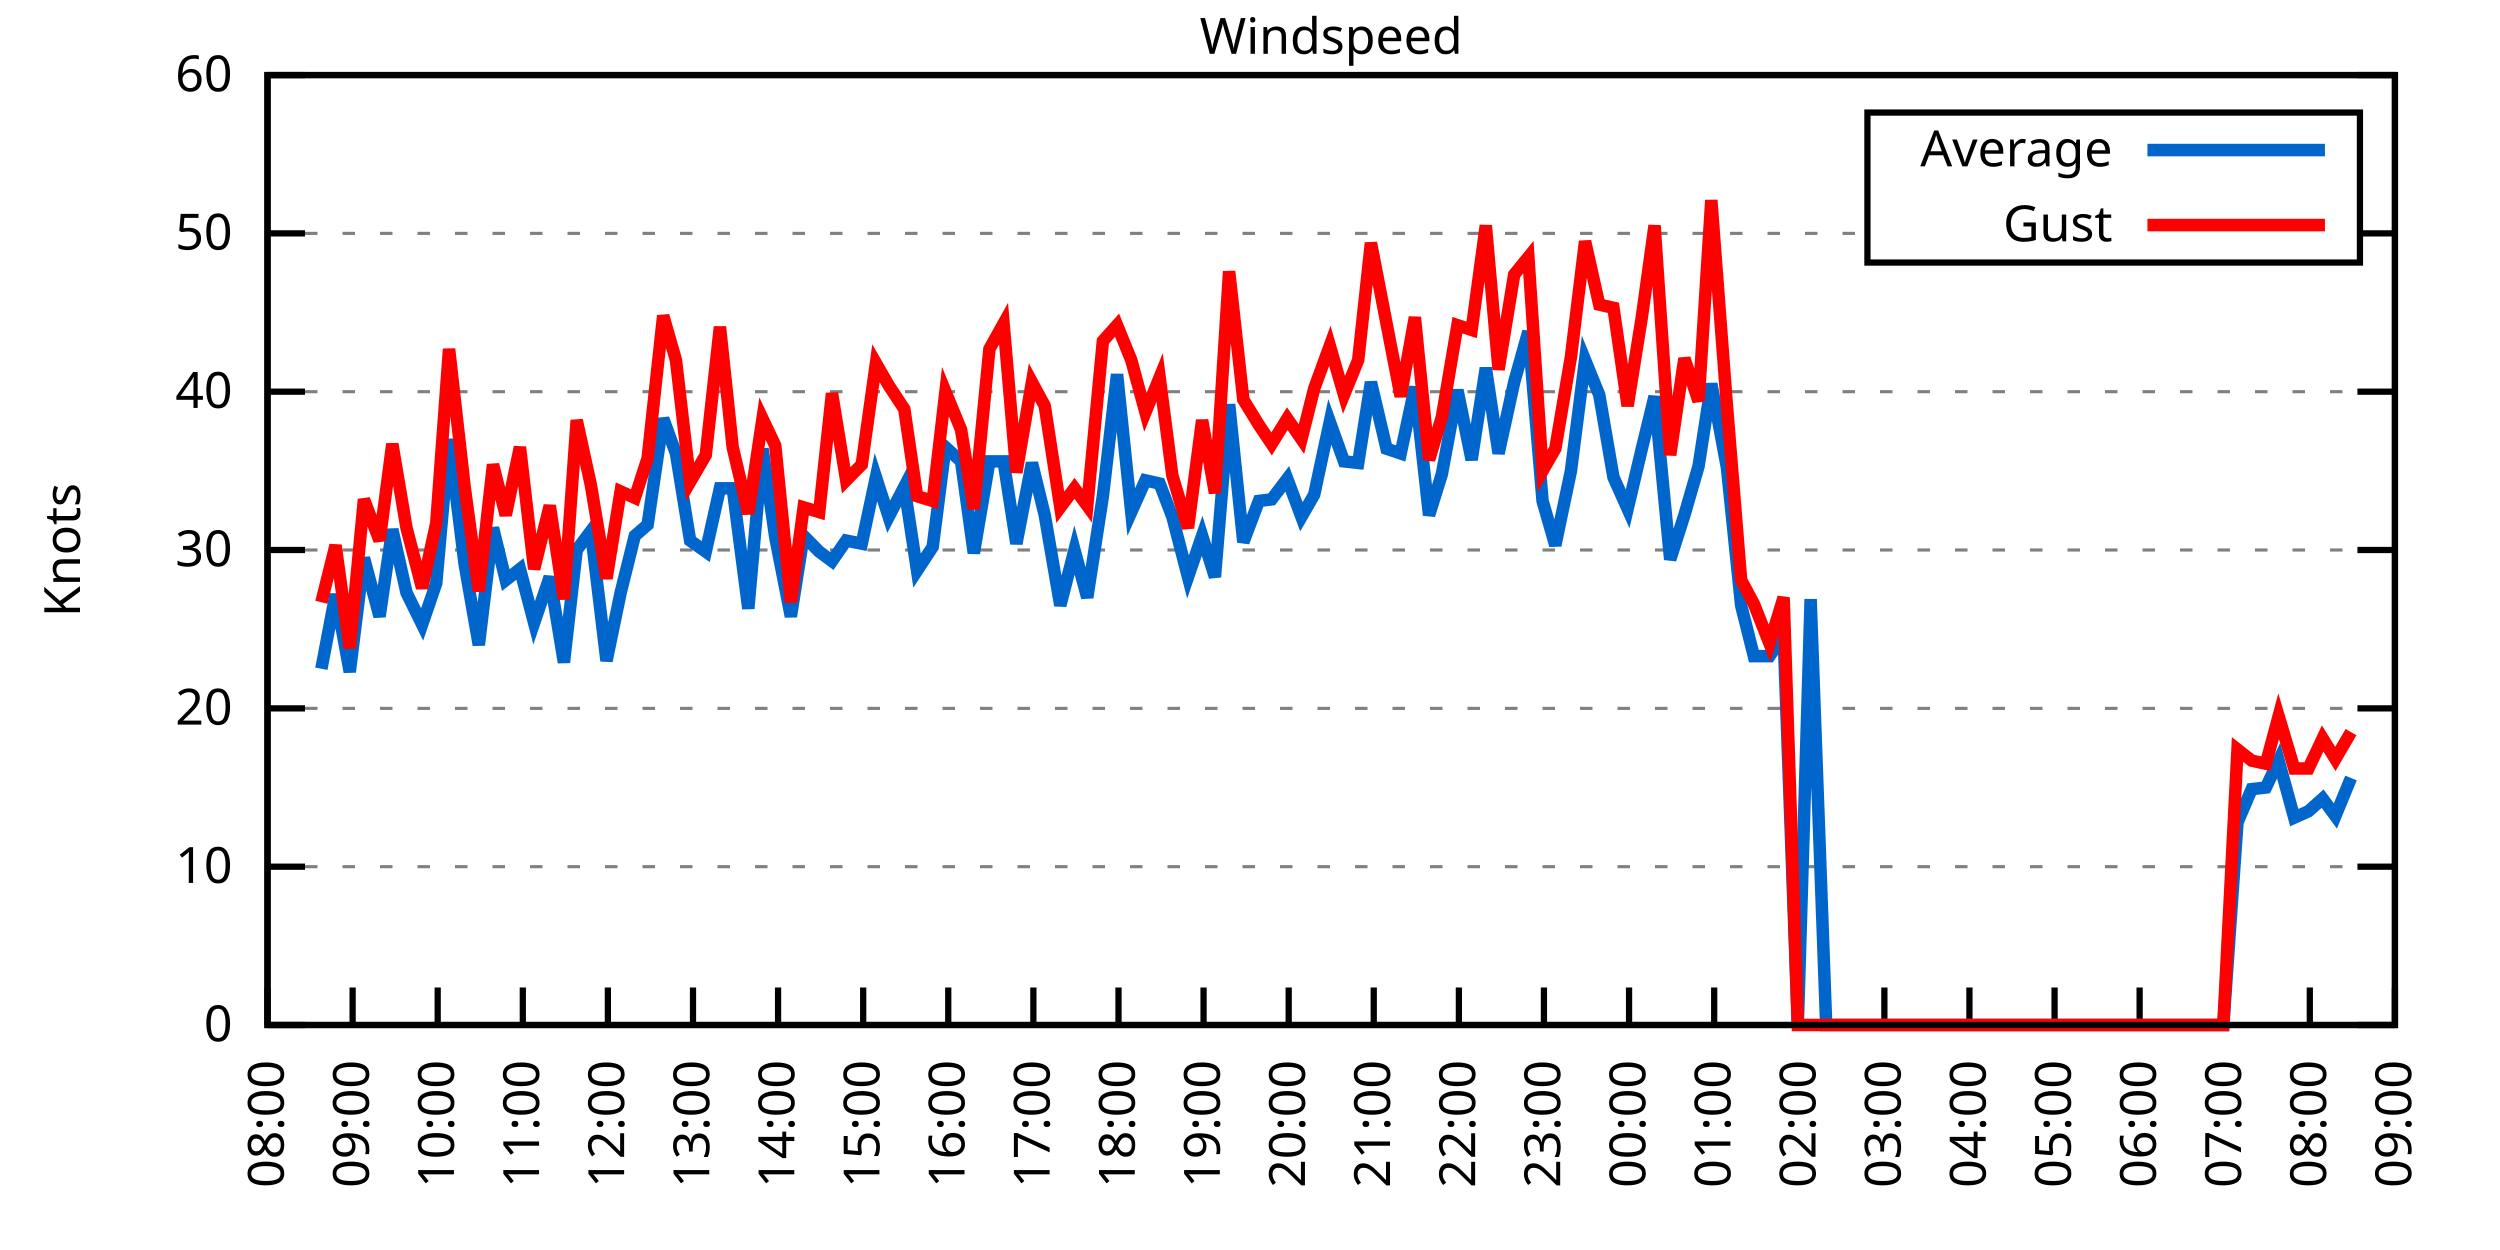
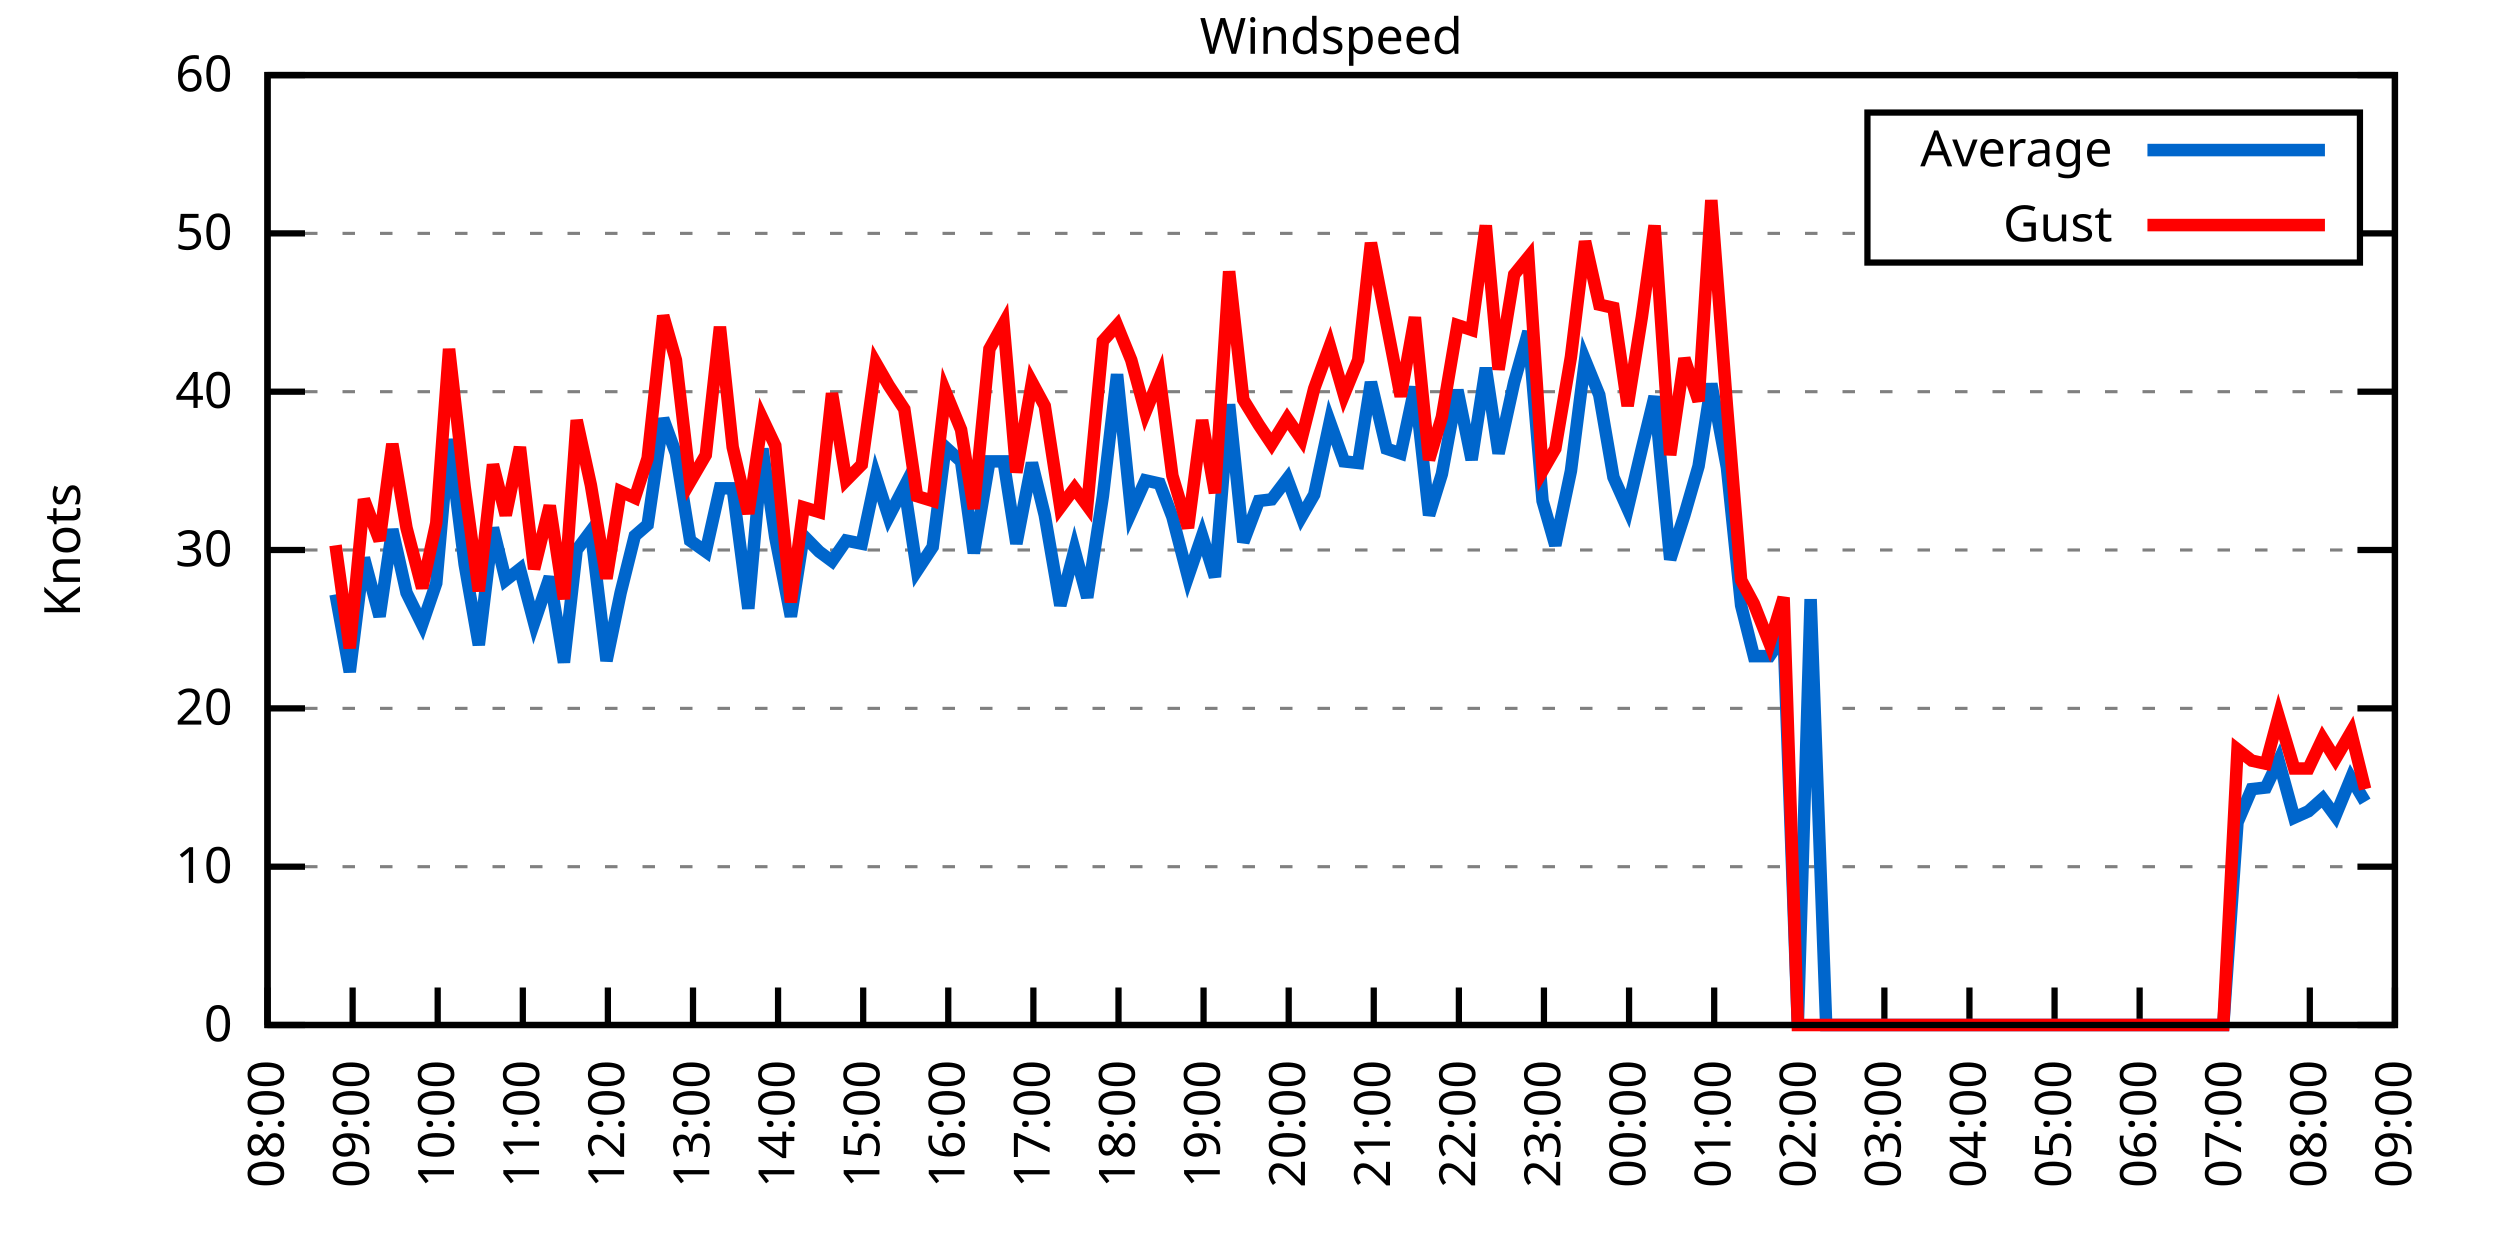
<svg xmlns="http://www.w3.org/2000/svg" xmlns:xlink="http://www.w3.org/1999/xlink" width="400" height="200" viewBox="0 0 400 200">
  <g id="gnuplot_canvas">
    <rect x="0" y="0" width="400" height="200" fill="none" />
    <defs>
      <circle id="gpDot" r="0.5" stroke-width="0.5" stroke="currentColor" />
      <path id="gpPt0" stroke-width="0.333" stroke="currentColor" d="M-1,0 h2 M0,-1 v2" />
      <path id="gpPt1" stroke-width="0.333" stroke="currentColor" d="M-1,-1 L1,1 M1,-1 L-1,1" />
      <path id="gpPt2" stroke-width="0.333" stroke="currentColor" d="M-1,0 L1,0 M0,-1 L0,1 M-1,-1 L1,1 M-1,1 L1,-1" />
      <rect id="gpPt3" stroke-width="0.333" stroke="currentColor" x="-1" y="-1" width="2" height="2" />
      <rect id="gpPt4" stroke-width="0.333" stroke="currentColor" fill="currentColor" x="-1" y="-1" width="2" height="2" />
      <circle id="gpPt5" stroke-width="0.333" stroke="currentColor" cx="0" cy="0" r="1" />
      <use xlink:href="#gpPt5" id="gpPt6" fill="currentColor" stroke="none" />
      <path id="gpPt7" stroke-width="0.333" stroke="currentColor" d="M0,-1.33 L-1.33,0.67 L1.33,0.67 z" />
      <use xlink:href="#gpPt7" id="gpPt8" fill="currentColor" stroke="none" />
      <use xlink:href="#gpPt7" id="gpPt9" stroke="currentColor" transform="rotate(180)" />
      <use xlink:href="#gpPt9" id="gpPt10" fill="currentColor" stroke="none" />
      <use xlink:href="#gpPt3" id="gpPt11" stroke="currentColor" transform="rotate(45)" />
      <use xlink:href="#gpPt11" id="gpPt12" fill="currentColor" stroke="none" />
      <path id="gpPt13" stroke-width="0.333" stroke="currentColor" d="M0,1.330 L1.265,0.411 L0.782,-1.067 L-0.782,-1.076 L-1.265,0.411 z" />
      <use xlink:href="#gpPt13" id="gpPt14" fill="currentColor" stroke="none" />
      <filter id="textbox" filterUnits="objectBoundingBox" x="0" y="0" height="1" width="1">
        <feFlood flood-color="white" flood-opacity="1" result="bgnd" />
        <feComposite in="SourceGraphic" in2="bgnd" operator="atop" />
      </filter>
      <filter id="greybox" filterUnits="objectBoundingBox" x="0" y="0" height="1" width="1">
        <feFlood flood-color="lightgrey" flood-opacity="1" result="grey" />
        <feComposite in="SourceGraphic" in2="grey" operator="atop" />
      </filter>
    </defs>
    <g fill="none" color="white" stroke="currentColor" stroke-width="1.00" stroke-linecap="butt" stroke-linejoin="miter">
</g>
    <g fill="none" color="black" stroke="currentColor" stroke-width="1.00" stroke-linecap="butt" stroke-linejoin="miter">
      <g stroke="none" shape-rendering="crispEdges">
        <polygon fill="rgb(255, 255, 255)" points="42.80,164.00 383.18,164.00 383.18,12.02 42.80,12.02 " />
      </g>
    </g>
    <g fill="none" color="black" stroke="currentColor" stroke-width="1.00" stroke-linecap="butt" stroke-linejoin="miter">
</g>
    <g fill="none" color="black" stroke="black" stroke-width="0.50" stroke-linecap="butt" stroke-linejoin="miter">
</g>
    <g fill="none" color="gray" stroke="currentColor" stroke-width="0.50" stroke-linecap="butt" stroke-linejoin="miter">
      <path stroke="gray" stroke-dasharray="2,4" class="gridline" d="M42.80,164.00 L383.19,164.00  " />
    </g>
    <g fill="none" color="gray" stroke="gray" stroke-width="1.00" stroke-linecap="butt" stroke-linejoin="miter">
</g>
    <g fill="none" color="black" stroke="currentColor" stroke-width="1.00" stroke-linecap="butt" stroke-linejoin="miter">
      <path stroke="black" d="M42.80,164.00 L48.80,164.00 M383.19,164.00 L377.19,164.00  " />
      <g transform="translate(37.20,166.60)" stroke="none" fill="black" font-family="Sans" font-size="8.00" text-anchor="end">
        <text>
          <tspan font-family="Sans"> 0</tspan>
        </text>
      </g>
    </g>
    <g fill="none" color="black" stroke="currentColor" stroke-width="1.00" stroke-linecap="butt" stroke-linejoin="miter">
</g>
    <g fill="none" color="black" stroke="black" stroke-width="0.50" stroke-linecap="butt" stroke-linejoin="miter">
</g>
    <g fill="none" color="gray" stroke="currentColor" stroke-width="0.50" stroke-linecap="butt" stroke-linejoin="miter">
      <path stroke="gray" stroke-dasharray="2,4" class="gridline" d="M42.80,138.67 L383.19,138.67  " />
    </g>
    <g fill="none" color="gray" stroke="gray" stroke-width="1.00" stroke-linecap="butt" stroke-linejoin="miter">
</g>
    <g fill="none" color="black" stroke="currentColor" stroke-width="1.00" stroke-linecap="butt" stroke-linejoin="miter">
      <path stroke="black" d="M42.80,138.67 L48.80,138.67 M383.19,138.67 L377.19,138.67  " />
      <g transform="translate(37.20,141.27)" stroke="none" fill="black" font-family="Sans" font-size="8.00" text-anchor="end">
        <text>
          <tspan font-family="Sans"> 10</tspan>
        </text>
      </g>
    </g>
    <g fill="none" color="black" stroke="currentColor" stroke-width="1.00" stroke-linecap="butt" stroke-linejoin="miter">
</g>
    <g fill="none" color="black" stroke="black" stroke-width="0.50" stroke-linecap="butt" stroke-linejoin="miter">
</g>
    <g fill="none" color="gray" stroke="currentColor" stroke-width="0.50" stroke-linecap="butt" stroke-linejoin="miter">
      <path stroke="gray" stroke-dasharray="2,4" class="gridline" d="M42.80,113.34 L383.19,113.34  " />
    </g>
    <g fill="none" color="gray" stroke="gray" stroke-width="1.00" stroke-linecap="butt" stroke-linejoin="miter">
</g>
    <g fill="none" color="black" stroke="currentColor" stroke-width="1.00" stroke-linecap="butt" stroke-linejoin="miter">
      <path stroke="black" d="M42.80,113.34 L48.80,113.34 M383.19,113.34 L377.19,113.34  " />
      <g transform="translate(37.20,115.94)" stroke="none" fill="black" font-family="Sans" font-size="8.00" text-anchor="end">
        <text>
          <tspan font-family="Sans"> 20</tspan>
        </text>
      </g>
    </g>
    <g fill="none" color="black" stroke="currentColor" stroke-width="1.00" stroke-linecap="butt" stroke-linejoin="miter">
</g>
    <g fill="none" color="black" stroke="black" stroke-width="0.50" stroke-linecap="butt" stroke-linejoin="miter">
</g>
    <g fill="none" color="gray" stroke="currentColor" stroke-width="0.50" stroke-linecap="butt" stroke-linejoin="miter">
      <path stroke="gray" stroke-dasharray="2,4" class="gridline" d="M42.80,88.00 L383.19,88.00  " />
    </g>
    <g fill="none" color="gray" stroke="gray" stroke-width="1.00" stroke-linecap="butt" stroke-linejoin="miter">
</g>
    <g fill="none" color="black" stroke="currentColor" stroke-width="1.00" stroke-linecap="butt" stroke-linejoin="miter">
      <path stroke="black" d="M42.80,88.00 L48.80,88.00 M383.19,88.00 L377.19,88.00  " />
      <g transform="translate(37.20,90.60)" stroke="none" fill="black" font-family="Sans" font-size="8.00" text-anchor="end">
        <text>
          <tspan font-family="Sans"> 30</tspan>
        </text>
      </g>
    </g>
    <g fill="none" color="black" stroke="currentColor" stroke-width="1.00" stroke-linecap="butt" stroke-linejoin="miter">
</g>
    <g fill="none" color="black" stroke="black" stroke-width="0.50" stroke-linecap="butt" stroke-linejoin="miter">
</g>
    <g fill="none" color="gray" stroke="currentColor" stroke-width="0.50" stroke-linecap="butt" stroke-linejoin="miter">
      <path stroke="gray" stroke-dasharray="2,4" class="gridline" d="M42.80,62.67 L383.19,62.67  " />
    </g>
    <g fill="none" color="gray" stroke="gray" stroke-width="1.00" stroke-linecap="butt" stroke-linejoin="miter">
</g>
    <g fill="none" color="black" stroke="currentColor" stroke-width="1.00" stroke-linecap="butt" stroke-linejoin="miter">
      <path stroke="black" d="M42.80,62.67 L48.80,62.67 M383.19,62.67 L377.19,62.67  " />
      <g transform="translate(37.20,65.27)" stroke="none" fill="black" font-family="Sans" font-size="8.00" text-anchor="end">
        <text>
          <tspan font-family="Sans"> 40</tspan>
        </text>
      </g>
    </g>
    <g fill="none" color="black" stroke="currentColor" stroke-width="1.00" stroke-linecap="butt" stroke-linejoin="miter">
</g>
    <g fill="none" color="black" stroke="black" stroke-width="0.50" stroke-linecap="butt" stroke-linejoin="miter">
</g>
    <g fill="none" color="gray" stroke="currentColor" stroke-width="0.50" stroke-linecap="butt" stroke-linejoin="miter">
      <path stroke="gray" stroke-dasharray="2,4" class="gridline" d="M42.80,37.34 L298.79,37.34 M377.59,37.34 L383.19,37.34  " />
    </g>
    <g fill="none" color="gray" stroke="gray" stroke-width="1.00" stroke-linecap="butt" stroke-linejoin="miter">
</g>
    <g fill="none" color="black" stroke="currentColor" stroke-width="1.00" stroke-linecap="butt" stroke-linejoin="miter">
      <path stroke="black" d="M42.80,37.34 L48.80,37.34 M383.19,37.34 L377.19,37.34  " />
      <g transform="translate(37.20,39.94)" stroke="none" fill="black" font-family="Sans" font-size="8.00" text-anchor="end">
        <text>
          <tspan font-family="Sans"> 50</tspan>
        </text>
      </g>
    </g>
    <g fill="none" color="black" stroke="currentColor" stroke-width="1.00" stroke-linecap="butt" stroke-linejoin="miter">
</g>
    <g fill="none" color="black" stroke="black" stroke-width="0.50" stroke-linecap="butt" stroke-linejoin="miter">
</g>
    <g fill="none" color="gray" stroke="currentColor" stroke-width="0.50" stroke-linecap="butt" stroke-linejoin="miter">
      <path stroke="gray" stroke-dasharray="2,4" class="gridline" d="M42.80,12.01 L383.19,12.01  " />
    </g>
    <g fill="none" color="gray" stroke="gray" stroke-width="1.00" stroke-linecap="butt" stroke-linejoin="miter">
</g>
    <g fill="none" color="black" stroke="currentColor" stroke-width="1.00" stroke-linecap="butt" stroke-linejoin="miter">
      <path stroke="black" d="M42.80,12.01 L48.80,12.01 M383.19,12.01 L377.19,12.01  " />
      <g transform="translate(37.20,14.61)" stroke="none" fill="black" font-family="Sans" font-size="8.00" text-anchor="end">
        <text>
          <tspan font-family="Sans"> 60</tspan>
        </text>
      </g>
    </g>
    <g fill="none" color="black" stroke="currentColor" stroke-width="1.00" stroke-linecap="butt" stroke-linejoin="miter">
      <path stroke="black" d="M42.80,164.00 L42.80,158.00  " />
      <g transform="translate(45.40,169.60) rotate(270.00)" stroke="none" fill="black" font-family="Sans" font-size="8.00" text-anchor="end">
        <text>
          <tspan font-family="Sans">08:00</tspan>
        </text>
      </g>
    </g>
    <g fill="none" color="black" stroke="currentColor" stroke-width="1.00" stroke-linecap="butt" stroke-linejoin="miter">
      <path stroke="black" d="M56.42,164.00 L56.42,158.00  " />
      <g transform="translate(59.02,169.60) rotate(270.00)" stroke="none" fill="black" font-family="Sans" font-size="8.00" text-anchor="end">
        <text>
          <tspan font-family="Sans">09:00</tspan>
        </text>
      </g>
    </g>
    <g fill="none" color="black" stroke="currentColor" stroke-width="1.00" stroke-linecap="butt" stroke-linejoin="miter">
      <path stroke="black" d="M70.03,164.00 L70.03,158.00  " />
      <g transform="translate(72.63,169.60) rotate(270.00)" stroke="none" fill="black" font-family="Sans" font-size="8.00" text-anchor="end">
        <text>
          <tspan font-family="Sans">10:00</tspan>
        </text>
      </g>
    </g>
    <g fill="none" color="black" stroke="currentColor" stroke-width="1.00" stroke-linecap="butt" stroke-linejoin="miter">
      <path stroke="black" d="M83.65,164.00 L83.65,158.00  " />
      <g transform="translate(86.25,169.60) rotate(270.00)" stroke="none" fill="black" font-family="Sans" font-size="8.00" text-anchor="end">
        <text>
          <tspan font-family="Sans">11:00</tspan>
        </text>
      </g>
    </g>
    <g fill="none" color="black" stroke="currentColor" stroke-width="1.00" stroke-linecap="butt" stroke-linejoin="miter">
      <path stroke="black" d="M97.26,164.00 L97.26,158.00  " />
      <g transform="translate(99.86,169.60) rotate(270.00)" stroke="none" fill="black" font-family="Sans" font-size="8.00" text-anchor="end">
        <text>
          <tspan font-family="Sans">12:00</tspan>
        </text>
      </g>
    </g>
    <g fill="none" color="black" stroke="currentColor" stroke-width="1.00" stroke-linecap="butt" stroke-linejoin="miter">
      <path stroke="black" d="M110.88,164.00 L110.88,158.00  " />
      <g transform="translate(113.48,169.60) rotate(270.00)" stroke="none" fill="black" font-family="Sans" font-size="8.00" text-anchor="end">
        <text>
          <tspan font-family="Sans">13:00</tspan>
        </text>
      </g>
    </g>
    <g fill="none" color="black" stroke="currentColor" stroke-width="1.00" stroke-linecap="butt" stroke-linejoin="miter">
      <path stroke="black" d="M124.49,164.00 L124.49,158.00  " />
      <g transform="translate(127.09,169.60) rotate(270.00)" stroke="none" fill="black" font-family="Sans" font-size="8.00" text-anchor="end">
        <text>
          <tspan font-family="Sans">14:00</tspan>
        </text>
      </g>
    </g>
    <g fill="none" color="black" stroke="currentColor" stroke-width="1.00" stroke-linecap="butt" stroke-linejoin="miter">
      <path stroke="black" d="M138.11,164.00 L138.11,158.00  " />
      <g transform="translate(140.71,169.60) rotate(270.00)" stroke="none" fill="black" font-family="Sans" font-size="8.00" text-anchor="end">
        <text>
          <tspan font-family="Sans">15:00</tspan>
        </text>
      </g>
    </g>
    <g fill="none" color="black" stroke="currentColor" stroke-width="1.00" stroke-linecap="butt" stroke-linejoin="miter">
      <path stroke="black" d="M151.72,164.00 L151.72,158.00  " />
      <g transform="translate(154.32,169.60) rotate(270.00)" stroke="none" fill="black" font-family="Sans" font-size="8.00" text-anchor="end">
        <text>
          <tspan font-family="Sans">16:00</tspan>
        </text>
      </g>
    </g>
    <g fill="none" color="black" stroke="currentColor" stroke-width="1.00" stroke-linecap="butt" stroke-linejoin="miter">
      <path stroke="black" d="M165.34,164.00 L165.34,158.00  " />
      <g transform="translate(167.94,169.60) rotate(270.00)" stroke="none" fill="black" font-family="Sans" font-size="8.00" text-anchor="end">
        <text>
          <tspan font-family="Sans">17:00</tspan>
        </text>
      </g>
    </g>
    <g fill="none" color="black" stroke="currentColor" stroke-width="1.00" stroke-linecap="butt" stroke-linejoin="miter">
      <path stroke="black" d="M178.96,164.00 L178.96,158.00  " />
      <g transform="translate(181.56,169.60) rotate(270.00)" stroke="none" fill="black" font-family="Sans" font-size="8.00" text-anchor="end">
        <text>
          <tspan font-family="Sans">18:00</tspan>
        </text>
      </g>
    </g>
    <g fill="none" color="black" stroke="currentColor" stroke-width="1.00" stroke-linecap="butt" stroke-linejoin="miter">
      <path stroke="black" d="M192.57,164.00 L192.57,158.00  " />
      <g transform="translate(195.17,169.60) rotate(270.00)" stroke="none" fill="black" font-family="Sans" font-size="8.00" text-anchor="end">
        <text>
          <tspan font-family="Sans">19:00</tspan>
        </text>
      </g>
    </g>
    <g fill="none" color="black" stroke="currentColor" stroke-width="1.00" stroke-linecap="butt" stroke-linejoin="miter">
      <path stroke="black" d="M206.19,164.00 L206.19,158.00  " />
      <g transform="translate(208.79,169.60) rotate(270.00)" stroke="none" fill="black" font-family="Sans" font-size="8.00" text-anchor="end">
        <text>
          <tspan font-family="Sans">20:00</tspan>
        </text>
      </g>
    </g>
    <g fill="none" color="black" stroke="currentColor" stroke-width="1.00" stroke-linecap="butt" stroke-linejoin="miter">
      <path stroke="black" d="M219.80,164.00 L219.80,158.00  " />
      <g transform="translate(222.40,169.60) rotate(270.00)" stroke="none" fill="black" font-family="Sans" font-size="8.00" text-anchor="end">
        <text>
          <tspan font-family="Sans">21:00</tspan>
        </text>
      </g>
    </g>
    <g fill="none" color="black" stroke="currentColor" stroke-width="1.00" stroke-linecap="butt" stroke-linejoin="miter">
      <path stroke="black" d="M233.42,164.00 L233.42,158.00  " />
      <g transform="translate(236.02,169.60) rotate(270.00)" stroke="none" fill="black" font-family="Sans" font-size="8.00" text-anchor="end">
        <text>
          <tspan font-family="Sans">22:00</tspan>
        </text>
      </g>
    </g>
    <g fill="none" color="black" stroke="currentColor" stroke-width="1.00" stroke-linecap="butt" stroke-linejoin="miter">
      <path stroke="black" d="M247.03,164.00 L247.03,158.00  " />
      <g transform="translate(249.63,169.60) rotate(270.00)" stroke="none" fill="black" font-family="Sans" font-size="8.00" text-anchor="end">
        <text>
          <tspan font-family="Sans">23:00</tspan>
        </text>
      </g>
    </g>
    <g fill="none" color="black" stroke="currentColor" stroke-width="1.00" stroke-linecap="butt" stroke-linejoin="miter">
      <path stroke="black" d="M260.65,164.00 L260.65,158.00  " />
      <g transform="translate(263.25,169.60) rotate(270.00)" stroke="none" fill="black" font-family="Sans" font-size="8.00" text-anchor="end">
        <text>
          <tspan font-family="Sans">00:00</tspan>
        </text>
      </g>
    </g>
    <g fill="none" color="black" stroke="currentColor" stroke-width="1.00" stroke-linecap="butt" stroke-linejoin="miter">
      <path stroke="black" d="M274.27,164.00 L274.27,158.00  " />
      <g transform="translate(276.87,169.60) rotate(270.00)" stroke="none" fill="black" font-family="Sans" font-size="8.00" text-anchor="end">
        <text>
          <tspan font-family="Sans">01:00</tspan>
        </text>
      </g>
    </g>
    <g fill="none" color="black" stroke="currentColor" stroke-width="1.00" stroke-linecap="butt" stroke-linejoin="miter">
      <path stroke="black" d="M287.88,164.00 L287.88,158.00  " />
      <g transform="translate(290.48,169.60) rotate(270.00)" stroke="none" fill="black" font-family="Sans" font-size="8.00" text-anchor="end">
        <text>
          <tspan font-family="Sans">02:00</tspan>
        </text>
      </g>
    </g>
    <g fill="none" color="black" stroke="currentColor" stroke-width="1.00" stroke-linecap="butt" stroke-linejoin="miter">
      <path stroke="black" d="M301.50,164.00 L301.50,158.00  " />
      <g transform="translate(304.10,169.60) rotate(270.00)" stroke="none" fill="black" font-family="Sans" font-size="8.00" text-anchor="end">
        <text>
          <tspan font-family="Sans">03:00</tspan>
        </text>
      </g>
    </g>
    <g fill="none" color="black" stroke="currentColor" stroke-width="1.00" stroke-linecap="butt" stroke-linejoin="miter">
      <path stroke="black" d="M315.11,164.00 L315.11,158.00  " />
      <g transform="translate(317.71,169.60) rotate(270.00)" stroke="none" fill="black" font-family="Sans" font-size="8.00" text-anchor="end">
        <text>
          <tspan font-family="Sans">04:00</tspan>
        </text>
      </g>
    </g>
    <g fill="none" color="black" stroke="currentColor" stroke-width="1.00" stroke-linecap="butt" stroke-linejoin="miter">
      <path stroke="black" d="M328.73,164.00 L328.73,158.00  " />
      <g transform="translate(331.33,169.60) rotate(270.00)" stroke="none" fill="black" font-family="Sans" font-size="8.00" text-anchor="end">
        <text>
          <tspan font-family="Sans">05:00</tspan>
        </text>
      </g>
    </g>
    <g fill="none" color="black" stroke="currentColor" stroke-width="1.00" stroke-linecap="butt" stroke-linejoin="miter">
      <path stroke="black" d="M342.34,164.00 L342.34,158.00  " />
      <g transform="translate(344.94,169.60) rotate(270.00)" stroke="none" fill="black" font-family="Sans" font-size="8.00" text-anchor="end">
        <text>
          <tspan font-family="Sans">06:00</tspan>
        </text>
      </g>
    </g>
    <g fill="none" color="black" stroke="currentColor" stroke-width="1.00" stroke-linecap="butt" stroke-linejoin="miter">
      <path stroke="black" d="M355.96,164.00 L355.96,158.00  " />
      <g transform="translate(358.56,169.60) rotate(270.00)" stroke="none" fill="black" font-family="Sans" font-size="8.00" text-anchor="end">
        <text>
          <tspan font-family="Sans">07:00</tspan>
        </text>
      </g>
    </g>
    <g fill="none" color="black" stroke="currentColor" stroke-width="1.00" stroke-linecap="butt" stroke-linejoin="miter">
      <path stroke="black" d="M369.57,164.00 L369.57,158.00  " />
      <g transform="translate(372.17,169.60) rotate(270.00)" stroke="none" fill="black" font-family="Sans" font-size="8.00" text-anchor="end">
        <text>
          <tspan font-family="Sans">08:00</tspan>
        </text>
      </g>
    </g>
    <g fill="none" color="black" stroke="currentColor" stroke-width="1.00" stroke-linecap="butt" stroke-linejoin="miter">
      <path stroke="black" d="M383.19,164.00 L383.19,158.00  " />
      <g transform="translate(385.79,169.60) rotate(270.00)" stroke="none" fill="black" font-family="Sans" font-size="8.00" text-anchor="end">
        <text>
          <tspan font-family="Sans">09:00</tspan>
        </text>
      </g>
    </g>
    <g fill="none" color="black" stroke="currentColor" stroke-width="1.00" stroke-linecap="butt" stroke-linejoin="miter">
</g>
    <g fill="none" color="black" stroke="currentColor" stroke-width="1.00" stroke-linecap="butt" stroke-linejoin="miter">
      <path stroke="black" d="M42.80,12.01 L42.80,164.00 L383.19,164.00 L383.19,12.01 L42.80,12.01 Z  " />
    </g>
    <g fill="none" color="black" stroke="currentColor" stroke-width="1.00" stroke-linecap="butt" stroke-linejoin="miter">
</g>
    <g fill="none" color="black" stroke="currentColor" stroke-width="1.00" stroke-linecap="butt" stroke-linejoin="miter">
      <path stroke="black" d="M298.79,42.01 L298.79,18.01 L377.59,18.01 L377.59,42.01 L298.79,42.01 Z  " />
    </g>
    <g id="Windspeed_plot_1">
      <g fill="none" color="white" stroke="black" stroke-width="2.00" stroke-linecap="butt" stroke-linejoin="miter">
</g>
      <g fill="none" color="black" stroke="currentColor" stroke-width="2.00" stroke-linecap="butt" stroke-linejoin="miter">
        <g transform="translate(337.99,26.61)" stroke="none" fill="black" font-family="Sans" font-size="8.00" text-anchor="end">
          <text>
            <tspan font-family="Sans">Average</tspan>
          </text>
        </g>
      </g>
      <g fill="none" color="black" stroke="currentColor" stroke-width="2.00" stroke-linecap="butt" stroke-linejoin="miter">
-         <path stroke="rgb(  0, 102, 204)" d="M343.59,24.01 L371.99,24.01 M51.42,107.00 L53.69,95.10 L55.96,107.51 L58.23,89.27 L60.73,98.64 L62.77,84.71   L65.04,94.84 L67.54,99.91 L69.80,93.32 L71.85,70.27 L74.34,90.28 L76.61,103.20 L78.88,84.46 L80.92,92.82   L83.19,91.04 L85.46,99.66 L87.96,92.31 L90.23,105.99 L92.27,88.00 L94.54,84.97 L97.04,105.74 L99.30,94.84   L101.57,85.73 L103.62,83.95 L106.11,66.98 L108.15,72.55 L110.42,86.49 L112.92,88.26 L115.19,78.13 L117.23,78.13   L119.73,97.38 L122.00,71.79 L124.04,85.98 L126.54,98.64 L128.58,85.73 L131.07,88.26 L133.12,89.78 L135.39,86.49   L137.88,86.99 L140.15,76.35 L142.19,82.69 L144.69,77.87 L146.73,91.30 L149.23,87.50 L151.27,71.54 L153.77,73.82   L155.81,88.51 L158.31,73.82 L160.57,73.82 L162.62,86.99 L165.11,74.07 L167.16,82.43 L169.65,96.87 L171.92,88.00   L173.96,95.60 L176.46,79.39 L178.73,59.89 L181.00,81.93 L183.27,76.86 L185.54,77.37 L187.58,82.69 L190.08,92.31   L192.34,85.73 L194.39,92.31 L196.66,64.70 L198.93,86.74 L201.42,80.15 L203.46,79.90 L205.96,76.61 L208.23,82.69   L210.27,79.14 L212.77,67.49 L215.04,73.82 L217.31,74.07 L219.35,61.15 L221.85,71.79 L224.11,72.55 L226.38,61.91   L228.65,82.43 L230.70,75.85 L233.19,62.42 L235.46,73.57 L237.73,58.87 L239.77,72.55 L242.27,61.15 L244.54,53.05   L246.81,80.15 L248.85,87.25 L251.35,75.34 L253.61,57.61 L255.88,63.18 L258.15,76.35 L260.42,81.42 L262.69,71.79   L264.73,63.43 L267.23,89.52 L269.50,82.43 L271.77,74.58 L273.81,61.41 L276.31,74.83 L278.58,96.87 L280.62,104.98   L283.12,104.98 L285.38,101.68 L287.65,164.00 L289.70,95.86 L292.19,164.00 L294.23,164.00 L296.73,164.00 L299.00,164.00   L301.27,164.00 L303.54,164.00 L305.58,164.00 L308.08,164.00 L310.12,164.00 L312.39,164.00 L314.89,164.00 L317.15,164.00   L319.20,164.00 L321.47,164.00 L323.96,164.00 L326.00,164.00 L330.77,164.00 L333.04,164.00 L335.08,164.00 L337.58,164.00   L339.85,164.00 L342.12,164.00 L346.65,164.00 L348.92,164.00 L351.19,164.00 L353.46,164.00 L355.73,164.00 L358.00,131.58   L360.27,126.26 L362.54,126.00 L364.58,121.70 L367.08,130.82 L369.35,129.80 L371.62,127.78 L373.66,130.56 L376.16,124.48    " />
+         <path stroke="rgb(  0, 102, 204)" d="M343.59,24.01 L371.99,24.01 M53.69,95.10 L55.96,107.51 L58.23,89.27 L60.73,98.64 L62.77,84.71 L65.04,94.84   L67.54,99.91 L69.80,93.32 L71.85,70.27 L74.34,90.28 L76.61,103.20 L78.88,84.46 L80.92,92.82 L83.19,91.04   L85.46,99.66 L87.96,92.31 L90.23,105.99 L92.27,88.00 L94.54,84.97 L97.04,105.74 L99.30,94.84 L101.57,85.73   L103.62,83.95 L106.11,66.98 L108.15,72.55 L110.42,86.49 L112.92,88.26 L115.19,78.13 L117.23,78.13 L119.73,97.38   L122.00,71.79 L124.04,85.98 L126.54,98.64 L128.58,85.73 L131.07,88.26 L133.12,89.78 L135.39,86.49 L137.88,86.99   L140.15,76.35 L142.19,82.69 L144.69,77.87 L146.73,91.30 L149.23,87.50 L151.27,71.54 L153.77,73.82 L155.81,88.51   L158.31,73.82 L160.57,73.82 L162.62,86.99 L165.11,74.07 L167.16,82.43 L169.65,96.87 L171.92,88.00 L173.96,95.60   L176.46,79.39 L178.73,59.89 L181.00,81.93 L183.27,76.86 L185.54,77.37 L187.58,82.69 L190.08,92.31 L192.34,85.73   L194.39,92.31 L196.66,64.70 L198.93,86.74 L201.42,80.15 L203.46,79.90 L205.96,76.61 L208.23,82.69 L210.27,79.14   L212.77,67.49 L215.04,73.82 L217.31,74.07 L219.35,61.15 L221.85,71.79 L224.11,72.55 L226.38,61.91 L228.65,82.43   L230.70,75.85 L233.19,62.42 L235.46,73.57 L237.73,58.87 L239.77,72.55 L242.27,61.15 L244.54,53.05 L246.81,80.15   L248.85,87.25 L251.35,75.34 L253.61,57.61 L255.88,63.18 L258.15,76.35 L260.42,81.42 L262.69,71.79 L264.73,63.43   L267.23,89.52 L269.50,82.43 L271.77,74.58 L273.81,61.41 L276.31,74.83 L278.58,96.87 L280.62,104.98 L283.12,104.98   L285.38,101.68 L287.65,164.00 L289.70,95.86 L292.19,164.00 L294.23,164.00 L296.73,164.00 L299.00,164.00 L301.27,164.00   L303.54,164.00 L305.58,164.00 L308.08,164.00 L310.12,164.00 L312.39,164.00 L314.89,164.00 L317.15,164.00 L319.20,164.00   L321.47,164.00 L323.96,164.00 L326.00,164.00 L330.77,164.00 L333.04,164.00 L335.08,164.00 L337.58,164.00 L339.85,164.00   L342.12,164.00 L346.65,164.00 L348.92,164.00 L351.19,164.00 L353.46,164.00 L355.73,164.00 L358.00,131.58 L360.27,126.26   L362.54,126.00 L364.58,121.70 L367.08,130.82 L369.35,129.80 L371.62,127.78 L373.66,130.56 L376.16,124.48 L378.42,128.28    " />
      </g>
    </g>
    <g id="Windspeed_plot_2">
      <g fill="none" color="black" stroke="currentColor" stroke-width="2.00" stroke-linecap="butt" stroke-linejoin="miter">
        <g transform="translate(337.99,38.61)" stroke="none" fill="black" font-family="Sans" font-size="8.00" text-anchor="end">
          <text>
            <tspan font-family="Sans">Gust</tspan>
          </text>
        </g>
      </g>
      <g fill="none" color="black" stroke="currentColor" stroke-width="2.00" stroke-linecap="butt" stroke-linejoin="miter">
-         <path stroke="rgb(255,   0,   0)" d="M343.59,36.01 L371.99,36.01 M51.42,96.36 L53.69,87.25 L55.96,103.71 L58.23,79.90 L60.73,86.49 L62.77,71.03   L65.04,84.46 L67.54,94.08 L69.80,83.70 L71.85,55.83 L74.34,77.87 L76.61,94.59 L78.88,74.33 L80.92,82.43   L83.19,71.54 L85.46,91.04 L87.96,80.91 L90.23,95.86 L92.27,67.23 L94.54,77.62 L97.04,92.56 L99.30,78.63   L101.57,79.65 L103.62,73.31 L106.11,50.51 L108.15,57.61 L110.42,77.11 L112.92,72.81 L115.19,52.29 L117.23,71.54   L119.73,82.18 L122.00,66.98 L124.04,71.29 L126.54,96.36 L128.58,81.17 L131.07,81.93 L133.12,62.93 L135.39,76.86   L137.88,74.33 L140.15,58.11 L142.19,61.66 L144.69,65.46 L146.73,79.39 L149.23,80.15 L151.27,62.67 L153.77,68.75   L155.81,81.42 L158.31,55.83 L160.57,51.78 L162.62,75.59 L165.11,61.15 L167.16,64.95 L169.65,81.17 L171.92,78.13   L173.96,80.91 L176.46,54.57 L178.73,52.03 L181.00,57.61 L183.27,65.97 L185.54,60.39 L187.58,76.10 L190.08,84.46   L192.34,67.23 L194.39,78.89 L196.66,43.42 L198.93,63.94 L201.42,67.99 L203.46,71.03 L205.96,66.98 L208.23,70.27   L210.27,62.17 L212.77,55.33 L215.04,63.18 L217.31,57.61 L219.35,38.86 L221.85,51.78 L224.11,63.43 L226.38,50.77   L228.65,73.57 L230.70,66.73 L233.19,52.03 L235.46,52.79 L237.73,36.08 L239.77,59.13 L242.27,43.93 L244.54,41.14   L246.81,75.34 L248.85,71.79 L251.35,57.10 L253.61,38.61 L255.88,48.74 L258.15,49.25 L260.42,64.95 L262.69,50.77   L264.73,36.08 L267.23,72.81 L269.50,57.35 L271.77,64.19 L273.81,32.02 L276.31,64.95 L278.58,92.82 L280.62,96.62   L283.12,102.95 L285.38,95.60 L287.65,164.00 L289.70,164.00 L292.19,164.00 L294.23,164.00 L296.73,164.00 L299.00,164.00   L301.27,164.00 L303.54,164.00 L305.58,164.00 L308.08,164.00 L310.12,164.00 L312.39,164.00 L314.89,164.00 L317.15,164.00   L319.20,164.00 L321.47,164.00 L323.96,164.00 L326.00,164.00 L330.77,164.00 L333.04,164.00 L335.08,164.00 L337.58,164.00   L339.85,164.00 L342.12,164.00 L346.65,164.00 L348.92,164.00 L351.19,164.00 L353.46,164.00 L355.73,164.00 L358.00,119.92   L360.27,121.70 L362.54,122.20 L364.58,114.60 L367.08,122.96 L369.35,122.96 L371.62,118.15 L373.66,121.44 L376.16,117.14    " />
+         <path stroke="rgb(255,   0,   0)" d="M343.59,36.01 L371.99,36.01 M53.69,87.25 L55.96,103.71 L58.23,79.90 L60.73,86.49 L62.77,71.03 L65.04,84.46   L67.54,94.08 L69.80,83.70 L71.85,55.83 L74.34,77.87 L76.61,94.59 L78.88,74.33 L80.92,82.43 L83.19,71.54   L85.46,91.04 L87.96,80.91 L90.23,95.86 L92.27,67.23 L94.54,77.62 L97.04,92.56 L99.30,78.63 L101.57,79.65   L103.62,73.31 L106.11,50.51 L108.15,57.61 L110.42,77.11 L112.92,72.81 L115.19,52.29 L117.23,71.54 L119.73,82.18   L122.00,66.98 L124.04,71.29 L126.54,96.36 L128.58,81.17 L131.07,81.93 L133.12,62.93 L135.39,76.86 L137.88,74.33   L140.15,58.11 L142.19,61.66 L144.69,65.46 L146.73,79.39 L149.23,80.15 L151.27,62.67 L153.77,68.75 L155.81,81.42   L158.31,55.83 L160.57,51.78 L162.62,75.59 L165.11,61.15 L167.16,64.95 L169.65,81.17 L171.92,78.13 L173.96,80.91   L176.46,54.57 L178.73,52.03 L181.00,57.61 L183.27,65.97 L185.54,60.39 L187.58,76.10 L190.08,84.46 L192.34,67.23   L194.39,78.89 L196.66,43.42 L198.93,63.94 L201.42,67.99 L203.46,71.03 L205.96,66.98 L208.23,70.27 L210.27,62.17   L212.77,55.33 L215.04,63.18 L217.31,57.61 L219.35,38.86 L221.85,51.78 L224.11,63.43 L226.38,50.77 L228.65,73.57   L230.70,66.73 L233.19,52.03 L235.46,52.79 L237.73,36.08 L239.77,59.13 L242.27,43.93 L244.54,41.14 L246.81,75.34   L248.85,71.79 L251.35,57.10 L253.61,38.61 L255.88,48.74 L258.15,49.25 L260.42,64.95 L262.69,50.77 L264.73,36.08   L267.23,72.81 L269.50,57.35 L271.77,64.19 L273.81,32.02 L276.31,64.95 L278.58,92.82 L280.62,96.62 L283.12,102.95   L285.38,95.60 L287.65,164.00 L289.70,164.00 L292.19,164.00 L294.23,164.00 L296.73,164.00 L299.00,164.00 L301.27,164.00   L303.54,164.00 L305.58,164.00 L308.08,164.00 L310.12,164.00 L312.39,164.00 L314.89,164.00 L317.15,164.00 L319.20,164.00   L321.47,164.00 L323.96,164.00 L326.00,164.00 L330.77,164.00 L333.04,164.00 L335.08,164.00 L337.58,164.00 L339.85,164.00   L342.12,164.00 L346.65,164.00 L348.92,164.00 L351.19,164.00 L353.46,164.00 L355.73,164.00 L358.00,119.92 L360.27,121.70   L362.54,122.20 L364.58,114.60 L367.08,122.96 L369.35,122.96 L371.62,118.15 L373.66,121.44 L376.16,117.14 L378.42,126.26    " />
      </g>
    </g>
    <g fill="none" color="black" stroke="currentColor" stroke-width="2.00" stroke-linecap="butt" stroke-linejoin="miter">
</g>
    <g fill="none" color="black" stroke="black" stroke-width="1.00" stroke-linecap="butt" stroke-linejoin="miter">
</g>
    <g fill="none" color="black" stroke="currentColor" stroke-width="1.00" stroke-linecap="butt" stroke-linejoin="miter">
      <path stroke="black" d="M42.80,12.01 L42.80,164.00 L383.19,164.00 L383.19,12.01 L42.80,12.01 Z  " />
      <g transform="translate(12.80,88.01) rotate(270.00)" stroke="none" fill="black" font-family="Sans" font-size="8.00" text-anchor="middle">
        <text>
          <tspan font-family="Sans">Knots</tspan>
        </text>
      </g>
    </g>
    <g fill="none" color="black" stroke="currentColor" stroke-width="1.00" stroke-linecap="butt" stroke-linejoin="miter">
</g>
    <g fill="none" color="black" stroke="currentColor" stroke-width="1.00" stroke-linecap="butt" stroke-linejoin="miter">
      <g transform="translate(212.99,8.61)" stroke="none" fill="black" font-family="Sans" font-size="8.00" text-anchor="middle">
        <text>
          <tspan font-family="Sans">Windspeed</tspan>
        </text>
      </g>
    </g>
    <g fill="none" color="black" stroke="currentColor" stroke-width="1.00" stroke-linecap="butt" stroke-linejoin="miter">
</g>
  </g>
</svg>
